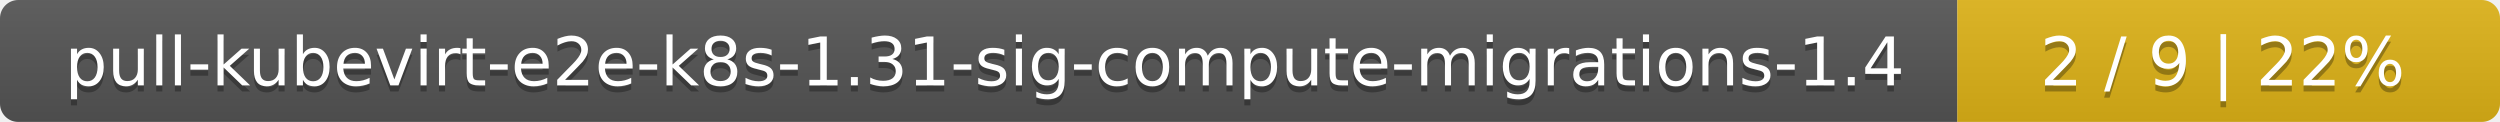
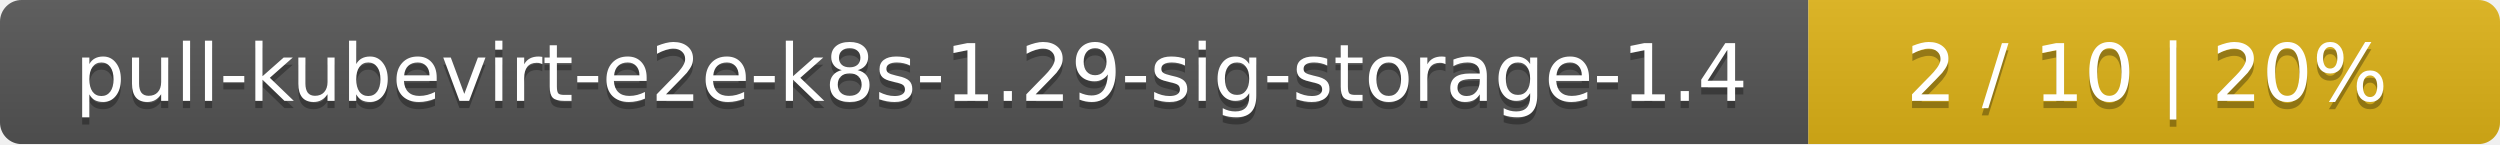
- <svg xmlns="http://www.w3.org/2000/svg" width="410" height="20">
+ <svg xmlns="http://www.w3.org/2000/svg" width="347" height="20">
  <linearGradient id="smooth" x2="0" y2="100%">
    <stop offset="0" stop-color="#bbb" stop-opacity=".1" />
    <stop offset="1" stop-opacity=".1" />
  </linearGradient>
  <mask id="round">
-     <rect width="410" height="20" rx="3" fill="#fff" />
+     <rect width="347" height="20" rx="3" fill="#fff" />
  </mask>
  <g mask="url(#round)">
-     <rect width="321" height="20" fill="#555" />
-     <rect x="321" width="89" height="20" fill="#dfb317" />
-     <rect width="410" height="20" fill="url(#smooth)" />
+     <rect width="251" height="20" fill="#555" />
+     <rect x="251" width="96" height="20" fill="#dfb317" />
+     <rect width="347" height="20" fill="url(#smooth)" />
  </g>
  <g fill="#fff" text-anchor="middle" font-family="DejaVu Sans,Verdana,Geneva,sans-serif" font-size="11">
-     <text x="161.5" y="15" fill="#010101" fill-opacity=".3">pull-kubevirt-e2e-k8s-1.31-sig-compute-migrations-1.4</text>
-     <text x="161.5" y="14">pull-kubevirt-e2e-k8s-1.31-sig-compute-migrations-1.4</text>
-     <text x="364.5" y="15" fill="#010101" fill-opacity=".3">2 / 9    |    22%</text>
-     <text x="364.5" y="14">2 / 9    |    22%</text>
+     <text x="126.5" y="15" fill="#010101" fill-opacity=".3">pull-kubevirt-e2e-k8s-1.29-sig-storage-1.4</text>
+     <text x="126.5" y="14">pull-kubevirt-e2e-k8s-1.29-sig-storage-1.4</text>
+     <text x="298" y="15" fill="#010101" fill-opacity=".3">2 / 10    |    20%</text>
+     <text x="298" y="14">2 / 10    |    20%</text>
  </g>
</svg>
